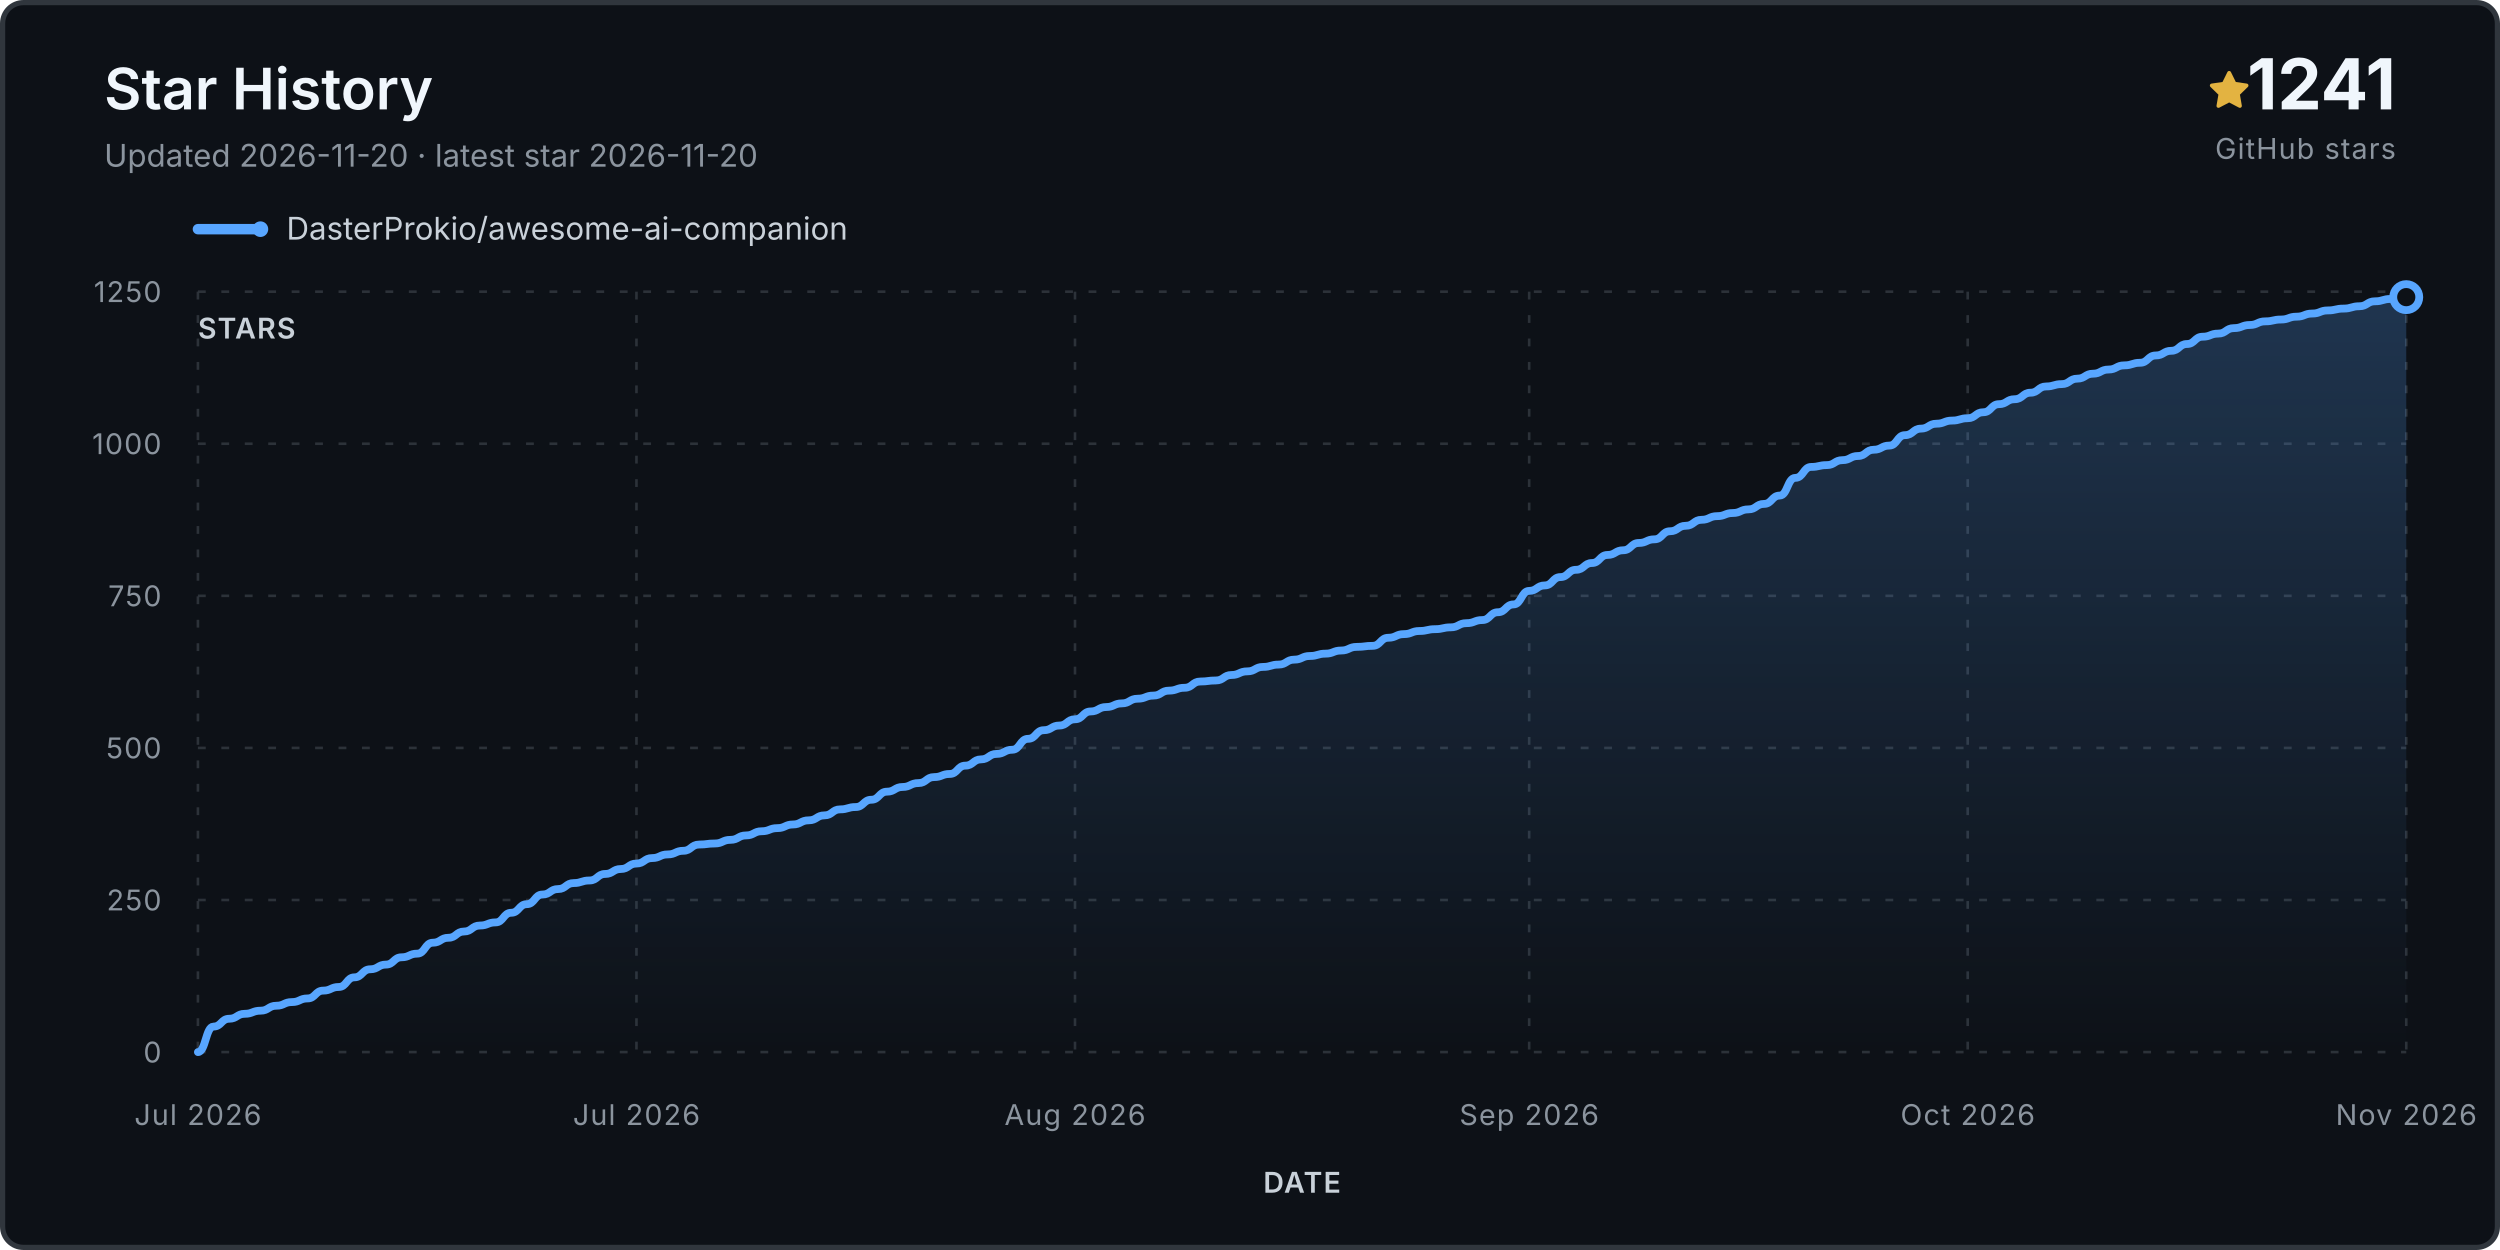
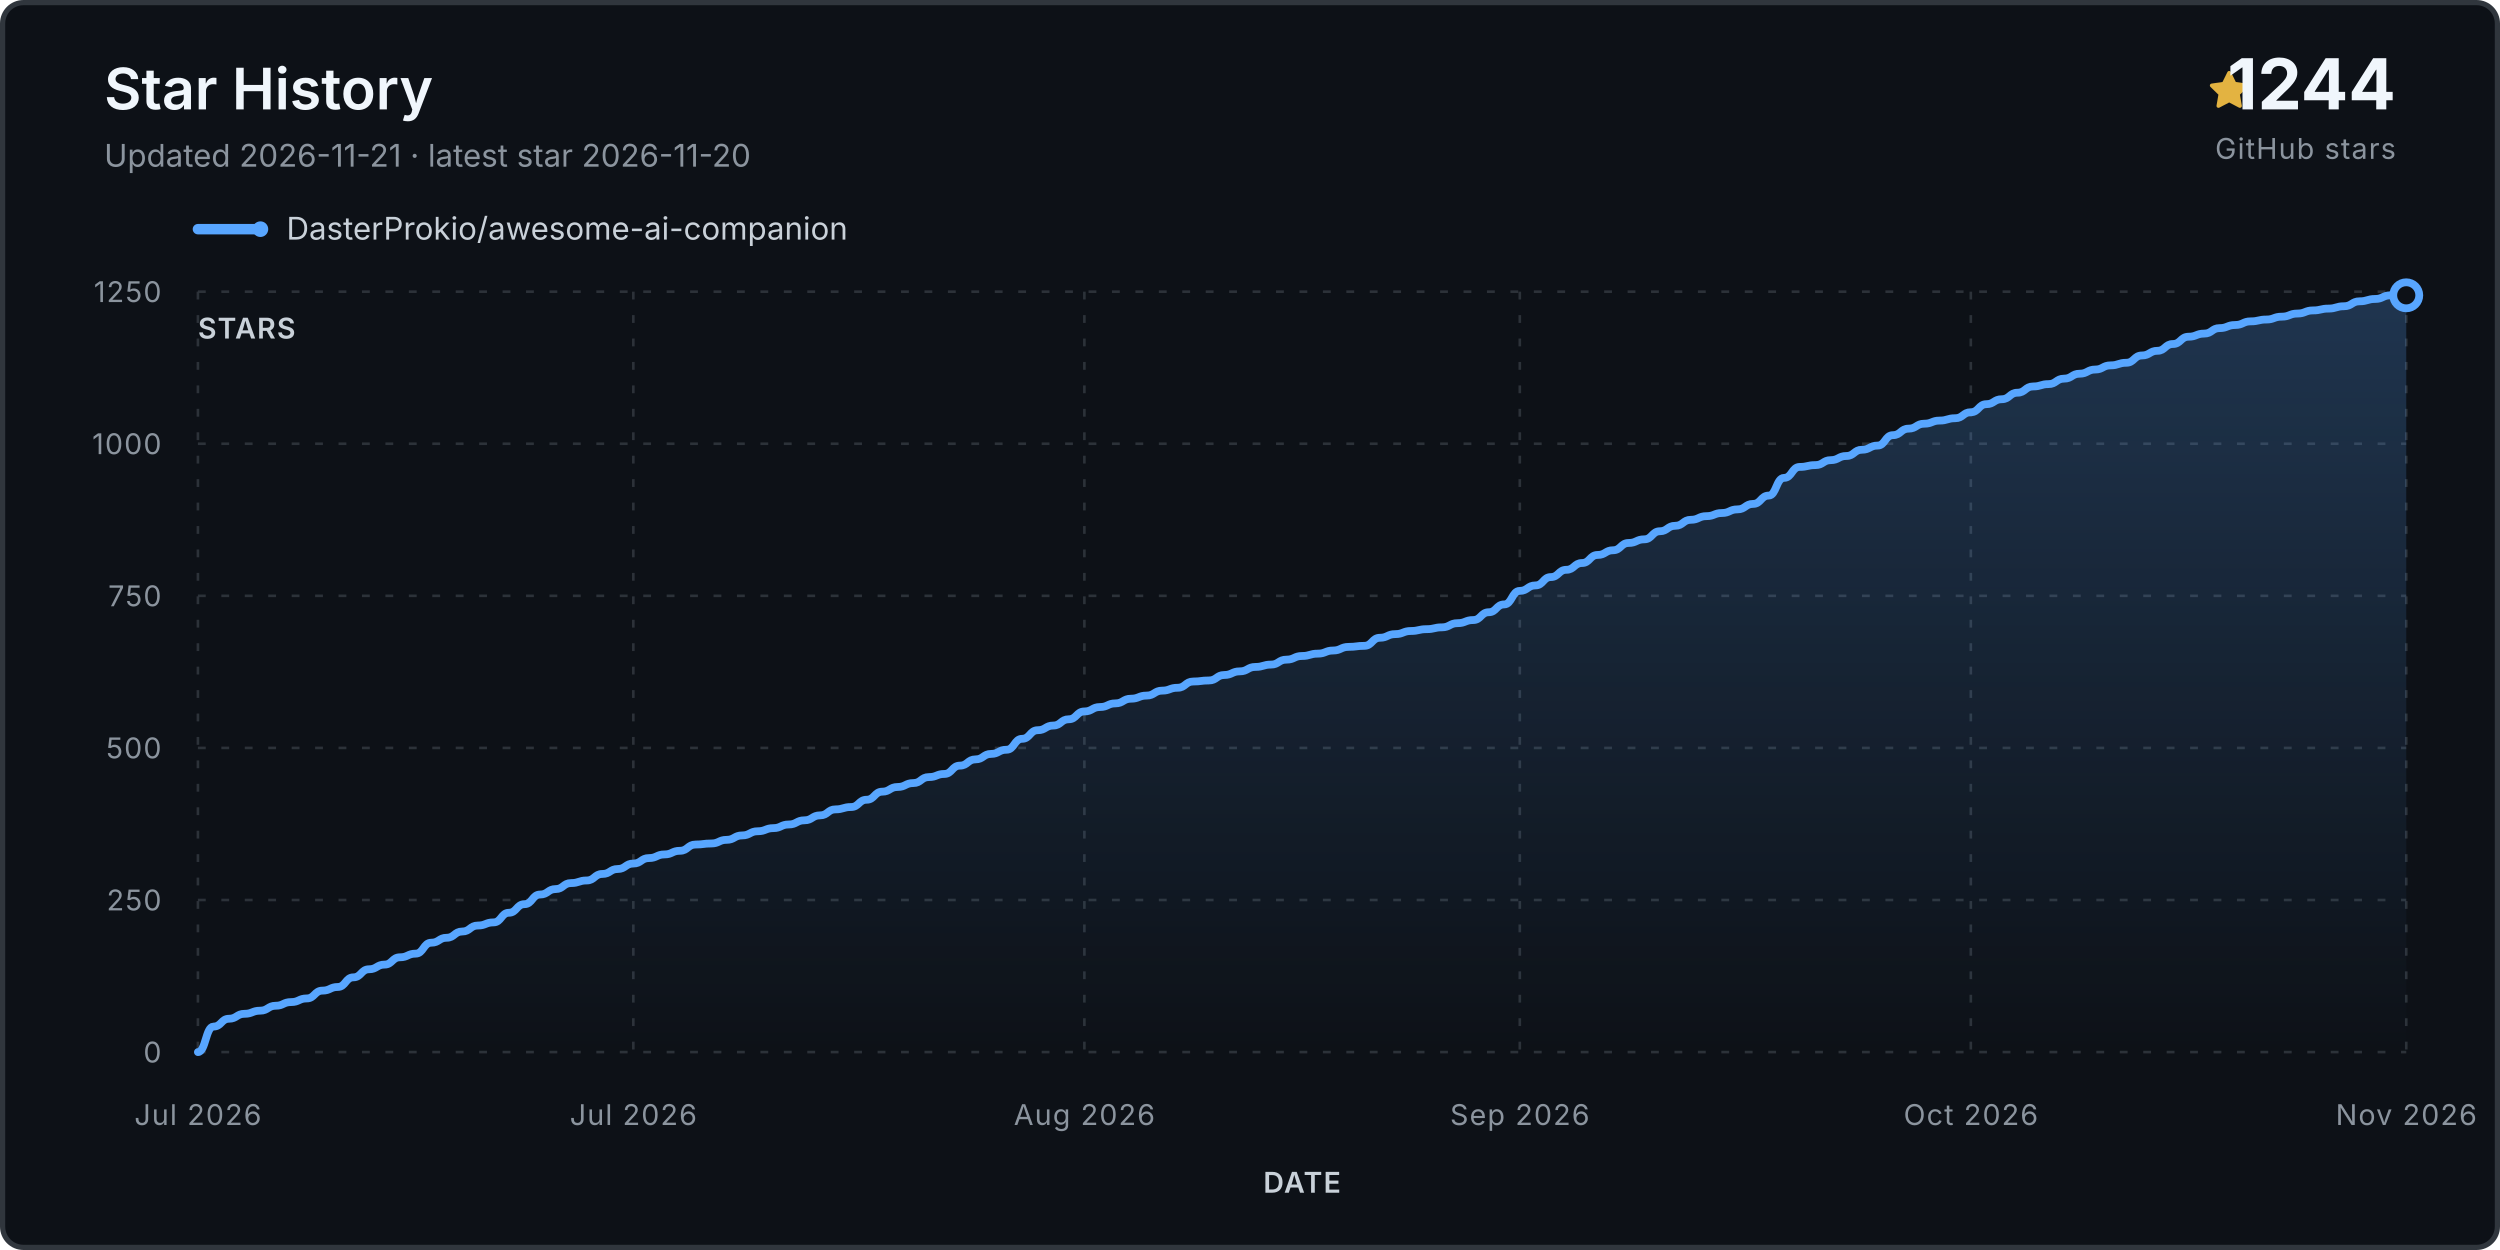
<svg xmlns="http://www.w3.org/2000/svg" viewBox="0 0 960 480" role="img" aria-labelledby="title desc">
  <defs>
    <linearGradient id="fill" x1="0" y1="0" x2="0" y2="1">
      <stop stop-color="#58a6ff" stop-opacity=".24" />
      <stop offset="1" stop-color="#58a6ff" stop-opacity="0" />
    </linearGradient>
  </defs>
  <rect x="1" y="1" width="958" height="478" rx="8" fill="#0d1117" stroke="#30363d" stroke-width="2" />
  <text x="40" y="42" class="title">Star History</text>
-   <text x="40" y="64" class="subtitle">Updated 2026-11-20 · latest star 2026-11-20</text>
+   <text x="40" y="64" class="subtitle">Updated 2026-11-21 · latest star 2026-11-20</text>
  <g transform="translate(848 27)">
    <path d="M8 .25a.75.75 0 0 1 .673.418l1.882 3.815 4.21.612a.75.75 0 0 1 .416 1.279l-3.046 2.97.719 4.193a.75.75 0 0 1-1.088.79L8 12.347l-3.766 1.98a.75.75 0 0 1-1.088-.79l.72-4.194L.818 6.374a.75.75 0 0 1 .416-1.28l4.21-.611L7.327.668A.75.75 0 0 1 8 .25Z" fill="#e3b341" />
  </g>
-   <text x="920" y="42" text-anchor="end" class="count">1241</text>
+   <text x="920" y="42" text-anchor="end" class="count">1244</text>
  <text x="920" y="61" text-anchor="end" class="count-label">GitHub stars</text>
  <g transform="translate(76 88)">
    <line x1="0" y1="0" x2="24" y2="0" stroke="#58a6ff" stroke-width="4" stroke-linecap="round" />
    <circle cx="24" cy="0" r="3" fill="#58a6ff" />
    <text x="34" y="4" class="legend">DasterProkio/awesome-ai-companion</text>
  </g>
  <g class="grid">
    <line x1="76" y1="404.0" x2="924" y2="404.0" />
    <text x="62" y="408.0" text-anchor="end" class="axis">0</text>
    <line x1="76" y1="345.6" x2="924" y2="345.6" />
    <text x="62" y="349.6" text-anchor="end" class="axis">250</text>
    <line x1="76" y1="287.2" x2="924" y2="287.2" />
    <text x="62" y="291.2" text-anchor="end" class="axis">500</text>
    <line x1="76" y1="228.8" x2="924" y2="228.8" />
    <text x="62" y="232.8" text-anchor="end" class="axis">750</text>
    <line x1="76" y1="170.4" x2="924" y2="170.4" />
    <text x="62" y="174.4" text-anchor="end" class="axis">1000</text>
    <line x1="76" y1="112.0" x2="924" y2="112.0" />
    <text x="62" y="116.0" text-anchor="end" class="axis">1250</text>
    <line x1="76.0" y1="112" x2="76.0" y2="404" />
    <text x="76.0" y="432" text-anchor="middle" class="axis">Jul 2026</text>
-     <line x1="244.4" y1="112" x2="244.4" y2="404" />
-     <text x="244.4" y="432" text-anchor="middle" class="axis">Jul 2026</text>
-     <line x1="412.8" y1="112" x2="412.8" y2="404" />
-     <text x="412.8" y="432" text-anchor="middle" class="axis">Aug 2026</text>
-     <line x1="587.2" y1="112" x2="587.2" y2="404" />
-     <text x="587.2" y="432" text-anchor="middle" class="axis">Sep 2026</text>
-     <line x1="755.6" y1="112" x2="755.6" y2="404" />
-     <text x="755.6" y="432" text-anchor="middle" class="axis">Oct 2026</text>
+     <line x1="243.2" y1="112" x2="243.2" y2="404" />
+     <text x="243.2" y="432" text-anchor="middle" class="axis">Jul 2026</text>
+     <line x1="416.4" y1="112" x2="416.4" y2="404" />
+     <text x="416.4" y="432" text-anchor="middle" class="axis">Aug 2026</text>
+     <line x1="583.6" y1="112" x2="583.6" y2="404" />
+     <text x="583.6" y="432" text-anchor="middle" class="axis">Sep 2026</text>
+     <line x1="756.8" y1="112" x2="756.8" y2="404" />
+     <text x="756.8" y="432" text-anchor="middle" class="axis">Oct 2026</text>
    <line x1="924.0" y1="112" x2="924.0" y2="404" />
    <text x="924.0" y="432" text-anchor="middle" class="axis">Nov 2026</text>
  </g>
-   <path d="M 76.0 404.0 L 76.0 404.0 C 79.0 404.0, 79.0 394.2, 82.0 394.2 C 85.0 394.2, 85.0 391.2, 88.0 391.2 C 91.0 391.2, 91.0 389.3, 94.0 389.3 C 97.0 389.3, 97.0 388.1, 100.1 388.1 C 103.1 388.1, 103.1 386.2, 106.1 386.2 C 109.1 386.2, 109.1 384.8, 112.1 384.8 C 115.1 384.8, 115.1 383.4, 118.1 383.4 C 121.1 383.4, 121.1 380.4, 124.1 380.4 C 127.1 380.4, 127.1 379.0, 130.1 379.0 C 133.1 379.0, 133.1 375.3, 136.1 375.3 C 139.1 375.3, 139.1 372.2, 142.2 372.2 C 145.2 372.2, 145.2 370.4, 148.2 370.4 C 151.2 370.4, 151.2 367.6, 154.2 367.6 C 157.2 367.6, 157.2 366.2, 160.2 366.2 C 163.2 366.2, 163.2 362.0, 166.2 362.0 C 169.2 362.0, 169.2 360.1, 172.2 360.1 C 175.2 360.1, 175.2 357.7, 178.2 357.7 C 181.2 357.7, 181.2 355.4, 184.3 355.4 C 187.3 355.4, 187.3 354.2, 190.3 354.2 C 193.3 354.2, 193.3 350.5, 196.3 350.5 C 199.3 350.5, 199.3 347.2, 202.3 347.2 C 205.3 347.2, 205.3 343.5, 208.3 343.5 C 211.3 343.5, 211.3 341.4, 214.3 341.4 C 217.3 341.4, 217.3 339.1, 220.3 339.1 C 223.3 339.1, 223.3 338.1, 226.4 338.1 C 229.4 338.1, 229.4 335.6, 232.4 335.6 C 235.4 335.6, 235.4 333.7, 238.4 333.7 C 241.4 333.7, 241.4 331.6, 244.4 331.6 C 247.4 331.6, 247.4 329.5, 250.4 329.5 C 253.4 329.5, 253.4 328.1, 256.4 328.1 C 259.4 328.1, 259.4 326.7, 262.4 326.7 C 265.4 326.7, 265.4 324.3, 268.5 324.3 C 271.5 324.3, 271.5 323.9, 274.5 323.9 C 277.5 323.9, 277.5 322.5, 280.5 322.5 C 283.5 322.5, 283.5 320.8, 286.5 320.8 C 289.5 320.8, 289.5 319.2, 292.5 319.2 C 295.5 319.2, 295.5 318.0, 298.5 318.0 C 301.5 318.0, 301.5 316.6, 304.5 316.6 C 307.5 316.6, 307.5 315.0, 310.6 315.0 C 313.6 315.0, 313.6 313.1, 316.6 313.1 C 319.6 313.1, 319.6 310.8, 322.6 310.8 C 325.6 310.8, 325.6 309.9, 328.6 309.9 C 331.6 309.9, 331.6 307.1, 334.6 307.1 C 337.6 307.1, 337.6 304.0, 340.6 304.0 C 343.6 304.0, 343.6 302.2, 346.6 302.2 C 349.6 302.2, 349.6 300.7, 352.7 300.7 C 355.7 300.7, 355.7 298.4, 358.7 298.4 C 361.7 298.4, 361.7 297.2, 364.7 297.2 C 367.7 297.2, 367.7 294.0, 370.7 294.0 C 373.7 294.0, 373.7 291.6, 376.7 291.6 C 379.7 291.6, 379.7 289.5, 382.7 289.5 C 385.7 289.5, 385.7 287.9, 388.7 287.9 C 391.7 287.9, 391.7 283.7, 394.8 283.7 C 397.8 283.7, 397.8 280.4, 400.8 280.4 C 403.8 280.4, 403.8 278.6, 406.8 278.6 C 409.8 278.6, 409.8 276.2, 412.8 276.2 C 415.8 276.2, 415.8 273.2, 418.8 273.2 C 421.8 273.2, 421.8 271.5, 424.8 271.5 C 427.8 271.5, 427.8 270.1, 430.8 270.1 C 433.8 270.1, 433.8 268.3, 436.9 268.3 C 439.9 268.3, 439.9 267.1, 442.9 267.1 C 445.9 267.1, 445.9 265.2, 448.9 265.2 C 451.9 265.2, 451.9 264.1, 454.9 264.1 C 457.9 264.1, 457.9 261.7, 460.9 261.7 C 463.9 261.7, 463.9 261.3, 466.9 261.3 C 469.9 261.3, 469.9 259.2, 472.9 259.2 C 475.9 259.2, 475.9 257.8, 479.0 257.8 C 482.0 257.8, 482.0 256.1, 485.0 256.1 C 488.0 256.1, 488.0 255.2, 491.0 255.2 C 494.0 255.2, 494.0 253.3, 497.0 253.3 C 500.0 253.3, 500.0 251.9, 503.0 251.9 C 506.0 251.9, 506.0 251.0, 509.0 251.0 C 512.0 251.0, 512.0 249.8, 515.0 249.8 C 518.0 249.8, 518.0 248.4, 521.0 248.4 C 524.1 248.4, 524.1 248.0, 527.1 248.0 C 530.1 248.0, 530.1 244.9, 533.1 244.9 C 536.1 244.9, 536.1 243.5, 539.1 243.5 C 542.1 243.5, 542.1 242.3, 545.1 242.3 C 548.1 242.3, 548.1 241.6, 551.1 241.6 C 554.1 241.6, 554.1 240.9, 557.1 240.9 C 560.1 240.9, 560.1 239.3, 563.1 239.3 C 566.2 239.3, 566.2 238.1, 569.2 238.1 C 572.2 238.1, 572.2 235.1, 575.2 235.1 C 578.2 235.1, 578.2 232.1, 581.2 232.1 C 584.2 232.1, 584.2 226.9, 587.2 226.9 C 590.2 226.9, 590.2 224.8, 593.2 224.8 C 596.2 224.8, 596.2 221.6, 599.2 221.6 C 602.2 221.6, 602.2 218.8, 605.2 218.8 C 608.3 218.8, 608.3 216.2, 611.3 216.2 C 614.3 216.2, 614.3 213.1, 617.3 213.1 C 620.3 213.1, 620.3 211.3, 623.3 211.3 C 626.3 211.3, 626.3 208.5, 629.3 208.5 C 632.3 208.5, 632.3 207.1, 635.3 207.1 C 638.3 207.1, 638.3 204.0, 641.3 204.0 C 644.3 204.0, 644.3 201.9, 647.3 201.9 C 650.4 201.9, 650.4 199.6, 653.4 199.6 C 656.4 199.6, 656.4 198.2, 659.4 198.2 C 662.4 198.2, 662.4 197.0, 665.4 197.0 C 668.4 197.0, 668.4 195.6, 671.4 195.6 C 674.4 195.6, 674.4 193.5, 677.4 193.5 C 680.4 193.5, 680.4 190.3, 683.4 190.3 C 686.4 190.3, 686.4 183.5, 689.4 183.5 C 692.5 183.5, 692.5 179.3, 695.5 179.3 C 698.5 179.3, 698.5 178.6, 701.5 178.6 C 704.5 178.6, 704.5 176.7, 707.5 176.7 C 710.5 176.7, 710.5 175.1, 713.5 175.1 C 716.5 175.1, 716.5 172.7, 719.5 172.7 C 722.5 172.7, 722.5 171.1, 725.5 171.1 C 728.5 171.1, 728.5 167.1, 731.5 167.1 C 734.6 167.1, 734.6 164.6, 737.6 164.6 C 740.6 164.6, 740.6 162.7, 743.6 162.7 C 746.6 162.7, 746.6 161.5, 749.6 161.5 C 752.6 161.5, 752.6 160.6, 755.6 160.6 C 758.6 160.6, 758.6 158.3, 761.6 158.3 C 764.6 158.3, 764.6 155.2, 767.6 155.2 C 770.6 155.2, 770.6 153.3, 773.6 153.3 C 776.7 153.3, 776.7 150.8, 779.7 150.8 C 782.7 150.8, 782.7 148.4, 785.7 148.4 C 788.7 148.4, 788.7 147.5, 791.7 147.5 C 794.7 147.5, 794.7 145.4, 797.7 145.4 C 800.7 145.4, 800.7 143.5, 803.7 143.5 C 806.7 143.5, 806.7 141.9, 809.7 141.9 C 812.7 141.9, 812.7 140.3, 815.7 140.3 C 818.8 140.3, 818.8 139.3, 821.8 139.3 C 824.8 139.3, 824.8 136.5, 827.8 136.5 C 830.8 136.5, 830.8 134.7, 833.8 134.7 C 836.8 134.7, 836.8 132.1, 839.8 132.1 C 842.8 132.1, 842.8 129.3, 845.8 129.3 C 848.8 129.3, 848.8 128.1, 851.8 128.1 C 854.8 128.1, 854.8 126.0, 857.8 126.0 C 860.9 126.0, 860.9 124.8, 863.9 124.8 C 866.9 124.8, 866.9 123.4, 869.9 123.4 C 872.9 123.4, 872.9 122.7, 875.9 122.7 C 878.9 122.7, 878.9 121.6, 881.9 121.6 C 884.9 121.6, 884.9 120.4, 887.9 120.4 C 890.9 120.4, 890.9 119.2, 893.9 119.2 C 896.9 119.2, 896.9 118.5, 899.9 118.5 C 903.0 118.5, 903.0 117.6, 906.0 117.6 C 909.0 117.6, 909.0 115.7, 912.0 115.7 C 915.0 115.7, 915.0 114.8, 918.0 114.8 C 921.0 114.8, 921.0 114.1, 924.0 114.1 L 924.0 404.0 Z" fill="url(#fill)" />
-   <path d="M 76.0 404.0 C 79.0 404.0, 79.0 394.2, 82.0 394.2 C 85.0 394.2, 85.0 391.2, 88.0 391.2 C 91.0 391.2, 91.0 389.3, 94.0 389.3 C 97.0 389.3, 97.0 388.1, 100.1 388.1 C 103.1 388.1, 103.1 386.2, 106.1 386.2 C 109.1 386.2, 109.1 384.8, 112.1 384.8 C 115.1 384.8, 115.1 383.4, 118.1 383.4 C 121.1 383.4, 121.1 380.4, 124.1 380.4 C 127.1 380.4, 127.1 379.0, 130.1 379.0 C 133.1 379.0, 133.1 375.3, 136.1 375.3 C 139.1 375.3, 139.1 372.2, 142.2 372.2 C 145.2 372.2, 145.2 370.4, 148.2 370.4 C 151.2 370.4, 151.2 367.6, 154.2 367.6 C 157.2 367.6, 157.2 366.2, 160.2 366.2 C 163.2 366.2, 163.2 362.0, 166.2 362.0 C 169.2 362.0, 169.2 360.1, 172.2 360.1 C 175.2 360.1, 175.2 357.7, 178.2 357.7 C 181.2 357.7, 181.2 355.4, 184.3 355.4 C 187.3 355.4, 187.3 354.2, 190.3 354.2 C 193.3 354.2, 193.3 350.5, 196.3 350.5 C 199.3 350.5, 199.3 347.2, 202.3 347.2 C 205.3 347.2, 205.3 343.5, 208.3 343.5 C 211.3 343.5, 211.3 341.4, 214.3 341.4 C 217.3 341.4, 217.3 339.1, 220.3 339.1 C 223.3 339.1, 223.3 338.1, 226.4 338.1 C 229.4 338.1, 229.4 335.6, 232.4 335.6 C 235.4 335.6, 235.4 333.7, 238.4 333.7 C 241.4 333.7, 241.4 331.6, 244.4 331.6 C 247.4 331.6, 247.4 329.5, 250.4 329.5 C 253.4 329.5, 253.4 328.1, 256.4 328.1 C 259.4 328.1, 259.4 326.7, 262.4 326.7 C 265.4 326.7, 265.4 324.3, 268.5 324.3 C 271.5 324.3, 271.5 323.9, 274.5 323.9 C 277.5 323.9, 277.5 322.5, 280.5 322.5 C 283.5 322.5, 283.5 320.8, 286.5 320.8 C 289.5 320.8, 289.5 319.2, 292.5 319.2 C 295.5 319.2, 295.5 318.0, 298.5 318.0 C 301.5 318.0, 301.5 316.6, 304.5 316.6 C 307.5 316.6, 307.5 315.0, 310.6 315.0 C 313.6 315.0, 313.6 313.1, 316.6 313.1 C 319.6 313.1, 319.6 310.8, 322.6 310.8 C 325.6 310.8, 325.6 309.9, 328.6 309.9 C 331.6 309.9, 331.6 307.1, 334.6 307.1 C 337.6 307.1, 337.6 304.0, 340.6 304.0 C 343.6 304.0, 343.6 302.2, 346.6 302.2 C 349.6 302.2, 349.6 300.7, 352.7 300.7 C 355.7 300.7, 355.7 298.4, 358.7 298.4 C 361.7 298.4, 361.7 297.2, 364.7 297.2 C 367.7 297.2, 367.7 294.0, 370.7 294.0 C 373.7 294.0, 373.7 291.6, 376.7 291.6 C 379.7 291.6, 379.7 289.5, 382.7 289.5 C 385.7 289.5, 385.7 287.9, 388.7 287.9 C 391.7 287.9, 391.7 283.7, 394.8 283.7 C 397.8 283.7, 397.8 280.4, 400.8 280.4 C 403.8 280.4, 403.8 278.6, 406.8 278.6 C 409.8 278.6, 409.8 276.2, 412.8 276.2 C 415.8 276.2, 415.8 273.2, 418.8 273.2 C 421.8 273.2, 421.8 271.5, 424.8 271.5 C 427.8 271.5, 427.8 270.1, 430.8 270.1 C 433.8 270.1, 433.8 268.3, 436.9 268.3 C 439.9 268.3, 439.9 267.1, 442.9 267.1 C 445.9 267.1, 445.9 265.2, 448.9 265.2 C 451.9 265.2, 451.9 264.1, 454.9 264.1 C 457.9 264.1, 457.9 261.7, 460.9 261.7 C 463.9 261.7, 463.9 261.3, 466.9 261.3 C 469.9 261.3, 469.9 259.2, 472.9 259.2 C 475.9 259.2, 475.9 257.8, 479.0 257.8 C 482.0 257.8, 482.0 256.1, 485.0 256.1 C 488.0 256.1, 488.0 255.2, 491.0 255.2 C 494.0 255.2, 494.0 253.3, 497.0 253.3 C 500.0 253.3, 500.0 251.9, 503.0 251.9 C 506.0 251.9, 506.0 251.0, 509.0 251.0 C 512.0 251.0, 512.0 249.8, 515.0 249.8 C 518.0 249.8, 518.0 248.4, 521.0 248.4 C 524.1 248.4, 524.1 248.0, 527.1 248.0 C 530.1 248.0, 530.1 244.9, 533.1 244.9 C 536.1 244.9, 536.1 243.5, 539.1 243.5 C 542.1 243.5, 542.1 242.3, 545.1 242.3 C 548.1 242.3, 548.1 241.6, 551.1 241.6 C 554.1 241.6, 554.1 240.9, 557.1 240.9 C 560.1 240.9, 560.1 239.3, 563.1 239.3 C 566.2 239.3, 566.2 238.1, 569.2 238.1 C 572.2 238.1, 572.2 235.1, 575.2 235.1 C 578.2 235.1, 578.2 232.1, 581.2 232.1 C 584.2 232.1, 584.2 226.9, 587.2 226.9 C 590.2 226.9, 590.2 224.8, 593.2 224.8 C 596.2 224.8, 596.2 221.6, 599.2 221.6 C 602.2 221.6, 602.2 218.8, 605.2 218.8 C 608.3 218.8, 608.3 216.2, 611.3 216.2 C 614.3 216.2, 614.3 213.1, 617.3 213.1 C 620.3 213.1, 620.3 211.3, 623.3 211.3 C 626.3 211.3, 626.3 208.5, 629.3 208.5 C 632.3 208.5, 632.3 207.1, 635.3 207.1 C 638.3 207.1, 638.3 204.0, 641.3 204.0 C 644.3 204.0, 644.3 201.9, 647.3 201.9 C 650.4 201.9, 650.4 199.6, 653.4 199.6 C 656.4 199.6, 656.4 198.2, 659.4 198.2 C 662.4 198.2, 662.4 197.0, 665.4 197.0 C 668.4 197.0, 668.4 195.6, 671.4 195.6 C 674.4 195.6, 674.4 193.5, 677.4 193.5 C 680.4 193.5, 680.4 190.3, 683.4 190.3 C 686.4 190.3, 686.4 183.5, 689.4 183.5 C 692.5 183.5, 692.5 179.3, 695.5 179.3 C 698.5 179.3, 698.5 178.6, 701.5 178.6 C 704.5 178.6, 704.5 176.7, 707.5 176.7 C 710.5 176.7, 710.5 175.1, 713.5 175.1 C 716.5 175.1, 716.5 172.7, 719.5 172.7 C 722.5 172.7, 722.5 171.1, 725.5 171.1 C 728.5 171.1, 728.5 167.1, 731.5 167.1 C 734.6 167.1, 734.6 164.6, 737.6 164.6 C 740.6 164.6, 740.6 162.7, 743.6 162.7 C 746.6 162.7, 746.6 161.5, 749.6 161.5 C 752.6 161.5, 752.6 160.6, 755.6 160.6 C 758.6 160.6, 758.6 158.3, 761.6 158.3 C 764.6 158.3, 764.6 155.2, 767.6 155.2 C 770.6 155.2, 770.6 153.3, 773.6 153.3 C 776.7 153.3, 776.7 150.8, 779.7 150.8 C 782.7 150.8, 782.7 148.4, 785.7 148.4 C 788.7 148.4, 788.7 147.5, 791.7 147.5 C 794.7 147.5, 794.7 145.4, 797.7 145.4 C 800.7 145.4, 800.7 143.5, 803.7 143.5 C 806.7 143.5, 806.7 141.9, 809.7 141.9 C 812.7 141.9, 812.7 140.3, 815.7 140.3 C 818.8 140.3, 818.8 139.3, 821.8 139.3 C 824.8 139.3, 824.8 136.5, 827.8 136.5 C 830.8 136.5, 830.8 134.7, 833.8 134.7 C 836.8 134.7, 836.8 132.1, 839.8 132.1 C 842.8 132.1, 842.8 129.3, 845.8 129.3 C 848.8 129.3, 848.8 128.1, 851.8 128.1 C 854.8 128.1, 854.8 126.0, 857.8 126.0 C 860.9 126.0, 860.9 124.8, 863.9 124.8 C 866.9 124.8, 866.9 123.4, 869.9 123.4 C 872.9 123.4, 872.9 122.7, 875.9 122.7 C 878.9 122.7, 878.9 121.6, 881.9 121.6 C 884.9 121.6, 884.9 120.4, 887.9 120.4 C 890.9 120.4, 890.9 119.2, 893.9 119.2 C 896.9 119.2, 896.9 118.5, 899.9 118.5 C 903.0 118.5, 903.0 117.6, 906.0 117.6 C 909.0 117.6, 909.0 115.7, 912.0 115.7 C 915.0 115.7, 915.0 114.8, 918.0 114.8 C 921.0 114.8, 921.0 114.1, 924.0 114.1" fill="none" stroke="#58a6ff" stroke-width="3" stroke-linecap="round" stroke-linejoin="round" />
-   <circle cx="924.0" cy="114.1" r="5" fill="#0d1117" stroke="#58a6ff" stroke-width="3" />
+   <path d="M 76.0 404.0 L 76.0 404.0 C 79.0 404.0, 79.0 394.2, 82.0 394.2 C 85.0 394.2, 85.0 391.2, 87.9 391.2 C 90.9 391.2, 90.9 389.3, 93.9 389.3 C 96.9 389.3, 96.9 388.1, 99.9 388.1 C 102.9 388.1, 102.9 386.2, 105.9 386.2 C 108.8 386.2, 108.8 384.8, 111.8 384.8 C 114.8 384.8, 114.8 383.4, 117.8 383.4 C 120.8 383.4, 120.8 380.4, 123.8 380.4 C 126.8 380.4, 126.8 379.0, 129.7 379.0 C 132.7 379.0, 132.7 375.3, 135.7 375.3 C 138.7 375.3, 138.7 372.2, 141.7 372.2 C 144.7 372.2, 144.7 370.4, 147.7 370.4 C 150.6 370.4, 150.6 367.6, 153.6 367.6 C 156.6 367.6, 156.6 366.2, 159.6 366.2 C 162.6 366.2, 162.6 362.0, 165.6 362.0 C 168.6 362.0, 168.6 360.1, 171.5 360.1 C 174.5 360.1, 174.5 357.7, 177.5 357.7 C 180.5 357.7, 180.5 355.4, 183.5 355.4 C 186.5 355.4, 186.5 354.2, 189.5 354.2 C 192.5 354.2, 192.5 350.5, 195.4 350.5 C 198.4 350.5, 198.4 347.2, 201.4 347.2 C 204.4 347.2, 204.4 343.5, 207.4 343.5 C 210.4 343.5, 210.4 341.4, 213.4 341.4 C 216.3 341.4, 216.3 339.1, 219.3 339.1 C 222.3 339.1, 222.3 338.1, 225.3 338.1 C 228.3 338.1, 228.3 335.6, 231.3 335.6 C 234.3 335.6, 234.3 333.7, 237.2 333.7 C 240.2 333.7, 240.2 331.6, 243.2 331.6 C 246.2 331.6, 246.2 329.5, 249.2 329.5 C 252.2 329.5, 252.2 328.1, 255.2 328.1 C 258.1 328.1, 258.1 326.7, 261.1 326.7 C 264.1 326.7, 264.1 324.3, 267.1 324.3 C 270.1 324.3, 270.1 323.9, 273.1 323.9 C 276.1 323.9, 276.1 322.5, 279.0 322.5 C 282.0 322.5, 282.0 320.8, 285.0 320.8 C 288.0 320.8, 288.0 319.2, 291.0 319.2 C 294.0 319.2, 294.0 318.0, 297.0 318.0 C 299.9 318.0, 299.9 316.6, 302.9 316.6 C 305.9 316.6, 305.9 315.0, 308.9 315.0 C 311.9 315.0, 311.9 313.1, 314.9 313.1 C 317.9 313.1, 317.9 310.8, 320.8 310.8 C 323.8 310.8, 323.8 309.9, 326.8 309.9 C 329.8 309.9, 329.8 307.1, 332.8 307.1 C 335.8 307.1, 335.8 304.0, 338.8 304.0 C 341.7 304.0, 341.7 302.2, 344.7 302.2 C 347.7 302.2, 347.7 300.7, 350.7 300.7 C 353.7 300.7, 353.7 298.4, 356.7 298.4 C 359.7 298.4, 359.7 297.2, 362.6 297.2 C 365.6 297.2, 365.6 294.0, 368.6 294.0 C 371.6 294.0, 371.6 291.6, 374.6 291.6 C 377.6 291.6, 377.6 289.5, 380.6 289.5 C 383.5 289.5, 383.5 287.9, 386.5 287.9 C 389.5 287.9, 389.5 283.7, 392.5 283.7 C 395.5 283.7, 395.5 280.4, 398.5 280.4 C 401.5 280.4, 401.5 278.6, 404.5 278.6 C 407.4 278.6, 407.4 276.2, 410.4 276.2 C 413.4 276.2, 413.4 273.2, 416.4 273.2 C 419.4 273.2, 419.4 271.5, 422.4 271.5 C 425.4 271.5, 425.4 270.1, 428.3 270.1 C 431.3 270.1, 431.3 268.3, 434.3 268.3 C 437.3 268.3, 437.3 267.1, 440.3 267.1 C 443.3 267.1, 443.3 265.2, 446.3 265.2 C 449.2 265.2, 449.2 264.1, 452.2 264.1 C 455.2 264.1, 455.2 261.7, 458.2 261.7 C 461.2 261.7, 461.2 261.3, 464.2 261.3 C 467.2 261.3, 467.2 259.2, 470.1 259.2 C 473.1 259.2, 473.1 257.8, 476.1 257.8 C 479.1 257.8, 479.1 256.1, 482.1 256.1 C 485.1 256.1, 485.1 255.2, 488.1 255.2 C 491.0 255.2, 491.0 253.3, 494.0 253.3 C 497.0 253.3, 497.0 251.9, 500.0 251.9 C 503.0 251.9, 503.0 251.0, 506.0 251.0 C 509.0 251.0, 509.0 249.8, 511.9 249.8 C 514.9 249.8, 514.9 248.4, 517.9 248.4 C 520.9 248.4, 520.9 248.0, 523.9 248.0 C 526.9 248.0, 526.9 244.9, 529.9 244.9 C 532.8 244.9, 532.8 243.5, 535.8 243.5 C 538.8 243.5, 538.8 242.3, 541.8 242.3 C 544.8 242.3, 544.8 241.6, 547.8 241.6 C 550.8 241.6, 550.8 240.9, 553.7 240.9 C 556.7 240.9, 556.7 239.3, 559.7 239.3 C 562.7 239.3, 562.7 238.1, 565.7 238.1 C 568.7 238.1, 568.7 235.1, 571.7 235.1 C 574.6 235.1, 574.6 232.1, 577.6 232.1 C 580.6 232.1, 580.6 226.9, 583.6 226.9 C 586.6 226.9, 586.6 224.8, 589.6 224.8 C 592.6 224.8, 592.6 221.6, 595.5 221.6 C 598.5 221.6, 598.5 218.8, 601.5 218.8 C 604.5 218.8, 604.5 216.2, 607.5 216.2 C 610.5 216.2, 610.5 213.1, 613.5 213.1 C 616.5 213.1, 616.5 211.3, 619.4 211.3 C 622.4 211.3, 622.4 208.5, 625.4 208.5 C 628.4 208.5, 628.4 207.1, 631.4 207.1 C 634.4 207.1, 634.4 204.0, 637.4 204.0 C 640.3 204.0, 640.3 201.9, 643.3 201.9 C 646.3 201.9, 646.3 199.6, 649.3 199.6 C 652.3 199.6, 652.3 198.2, 655.3 198.2 C 658.3 198.2, 658.3 197.0, 661.2 197.0 C 664.2 197.0, 664.2 195.6, 667.2 195.6 C 670.2 195.6, 670.2 193.5, 673.2 193.5 C 676.2 193.5, 676.2 190.3, 679.2 190.3 C 682.1 190.3, 682.1 183.5, 685.1 183.5 C 688.1 183.5, 688.1 179.3, 691.1 179.3 C 694.1 179.3, 694.1 178.6, 697.1 178.6 C 700.1 178.6, 700.1 176.7, 703.0 176.7 C 706.0 176.7, 706.0 175.1, 709.0 175.1 C 712.0 175.1, 712.0 172.7, 715.0 172.7 C 718.0 172.7, 718.0 171.1, 721.0 171.1 C 723.9 171.1, 723.9 167.1, 726.9 167.1 C 729.9 167.1, 729.9 164.6, 732.9 164.6 C 735.9 164.6, 735.9 162.7, 738.9 162.7 C 741.9 162.7, 741.9 161.5, 744.8 161.5 C 747.8 161.5, 747.8 160.6, 750.8 160.6 C 753.8 160.6, 753.8 158.3, 756.8 158.3 C 759.8 158.3, 759.8 155.2, 762.8 155.2 C 765.7 155.2, 765.7 153.3, 768.7 153.3 C 771.7 153.3, 771.7 150.8, 774.7 150.8 C 777.7 150.8, 777.7 148.4, 780.7 148.4 C 783.7 148.4, 783.7 147.5, 786.6 147.5 C 789.6 147.5, 789.6 145.4, 792.6 145.4 C 795.6 145.4, 795.6 143.5, 798.6 143.5 C 801.6 143.5, 801.6 141.9, 804.6 141.9 C 807.5 141.9, 807.5 140.3, 810.5 140.3 C 813.5 140.3, 813.5 139.3, 816.5 139.3 C 819.5 139.3, 819.5 136.5, 822.5 136.5 C 825.5 136.5, 825.5 134.7, 828.5 134.7 C 831.4 134.7, 831.4 132.1, 834.4 132.1 C 837.4 132.1, 837.4 129.3, 840.4 129.3 C 843.4 129.3, 843.4 128.1, 846.4 128.1 C 849.4 128.1, 849.4 126.0, 852.3 126.0 C 855.3 126.0, 855.3 124.8, 858.3 124.8 C 861.3 124.8, 861.3 123.4, 864.3 123.4 C 867.3 123.4, 867.3 122.7, 870.3 122.7 C 873.2 122.7, 873.2 121.6, 876.2 121.6 C 879.2 121.6, 879.2 120.4, 882.2 120.4 C 885.2 120.4, 885.2 119.2, 888.2 119.2 C 891.2 119.2, 891.2 118.5, 894.1 118.5 C 897.1 118.5, 897.1 117.6, 900.1 117.6 C 903.1 117.6, 903.1 115.7, 906.1 115.7 C 909.1 115.7, 909.1 114.8, 912.1 114.8 C 915.0 114.8, 915.0 113.4, 918.0 113.4 C 921.0 113.4, 921.0 113.4, 924.0 113.4 L 924.0 404.0 Z" fill="url(#fill)" />
+   <path d="M 76.0 404.0 C 79.0 404.0, 79.0 394.2, 82.0 394.2 C 85.0 394.2, 85.0 391.2, 87.9 391.2 C 90.9 391.2, 90.9 389.3, 93.9 389.3 C 96.9 389.3, 96.9 388.1, 99.9 388.1 C 102.9 388.1, 102.9 386.2, 105.9 386.2 C 108.8 386.2, 108.8 384.8, 111.8 384.8 C 114.8 384.8, 114.8 383.4, 117.8 383.4 C 120.8 383.4, 120.8 380.4, 123.8 380.4 C 126.8 380.4, 126.8 379.0, 129.7 379.0 C 132.7 379.0, 132.7 375.3, 135.7 375.3 C 138.7 375.3, 138.7 372.2, 141.7 372.2 C 144.7 372.2, 144.7 370.4, 147.7 370.4 C 150.6 370.4, 150.6 367.6, 153.6 367.6 C 156.6 367.6, 156.6 366.2, 159.6 366.2 C 162.6 366.2, 162.6 362.0, 165.6 362.0 C 168.6 362.0, 168.6 360.1, 171.5 360.1 C 174.5 360.1, 174.5 357.7, 177.5 357.7 C 180.5 357.7, 180.5 355.4, 183.5 355.4 C 186.5 355.4, 186.5 354.2, 189.5 354.2 C 192.5 354.2, 192.5 350.5, 195.4 350.5 C 198.4 350.5, 198.4 347.2, 201.4 347.2 C 204.4 347.2, 204.4 343.5, 207.4 343.5 C 210.4 343.5, 210.4 341.4, 213.4 341.4 C 216.3 341.4, 216.3 339.1, 219.3 339.1 C 222.3 339.1, 222.3 338.1, 225.3 338.1 C 228.3 338.1, 228.3 335.6, 231.3 335.6 C 234.3 335.6, 234.3 333.7, 237.2 333.7 C 240.2 333.7, 240.2 331.6, 243.2 331.6 C 246.2 331.6, 246.2 329.5, 249.2 329.5 C 252.2 329.5, 252.2 328.1, 255.2 328.1 C 258.1 328.1, 258.1 326.7, 261.1 326.7 C 264.1 326.7, 264.1 324.3, 267.1 324.3 C 270.1 324.3, 270.1 323.9, 273.1 323.9 C 276.1 323.9, 276.1 322.5, 279.0 322.5 C 282.0 322.5, 282.0 320.8, 285.0 320.8 C 288.0 320.8, 288.0 319.2, 291.0 319.2 C 294.0 319.2, 294.0 318.0, 297.0 318.0 C 299.9 318.0, 299.9 316.6, 302.9 316.6 C 305.9 316.6, 305.9 315.0, 308.9 315.0 C 311.9 315.0, 311.9 313.1, 314.9 313.1 C 317.9 313.1, 317.9 310.8, 320.8 310.8 C 323.8 310.8, 323.8 309.9, 326.8 309.9 C 329.8 309.9, 329.8 307.1, 332.8 307.1 C 335.8 307.1, 335.8 304.0, 338.8 304.0 C 341.7 304.0, 341.7 302.2, 344.7 302.2 C 347.7 302.2, 347.7 300.7, 350.7 300.7 C 353.7 300.7, 353.7 298.4, 356.7 298.4 C 359.7 298.4, 359.7 297.2, 362.6 297.2 C 365.6 297.2, 365.6 294.0, 368.6 294.0 C 371.6 294.0, 371.6 291.6, 374.6 291.6 C 377.6 291.6, 377.6 289.5, 380.6 289.5 C 383.5 289.5, 383.5 287.9, 386.5 287.9 C 389.5 287.9, 389.5 283.7, 392.5 283.7 C 395.5 283.7, 395.5 280.4, 398.5 280.4 C 401.5 280.4, 401.5 278.6, 404.5 278.6 C 407.4 278.6, 407.4 276.2, 410.4 276.2 C 413.4 276.2, 413.4 273.2, 416.4 273.2 C 419.4 273.2, 419.4 271.5, 422.4 271.5 C 425.4 271.5, 425.4 270.1, 428.3 270.1 C 431.3 270.1, 431.3 268.3, 434.3 268.3 C 437.3 268.3, 437.3 267.1, 440.3 267.1 C 443.3 267.1, 443.3 265.2, 446.3 265.2 C 449.2 265.2, 449.2 264.1, 452.2 264.1 C 455.2 264.1, 455.2 261.7, 458.2 261.7 C 461.2 261.7, 461.2 261.3, 464.2 261.3 C 467.2 261.3, 467.2 259.2, 470.1 259.2 C 473.1 259.2, 473.1 257.8, 476.1 257.8 C 479.1 257.8, 479.1 256.1, 482.1 256.1 C 485.1 256.1, 485.1 255.2, 488.1 255.2 C 491.0 255.2, 491.0 253.3, 494.0 253.3 C 497.0 253.3, 497.0 251.9, 500.0 251.9 C 503.0 251.9, 503.0 251.0, 506.0 251.0 C 509.0 251.0, 509.0 249.8, 511.9 249.8 C 514.9 249.8, 514.9 248.4, 517.9 248.4 C 520.9 248.4, 520.9 248.0, 523.9 248.0 C 526.9 248.0, 526.9 244.9, 529.9 244.9 C 532.8 244.9, 532.8 243.5, 535.8 243.5 C 538.8 243.5, 538.8 242.3, 541.8 242.3 C 544.8 242.3, 544.8 241.6, 547.8 241.6 C 550.8 241.6, 550.8 240.9, 553.7 240.9 C 556.7 240.9, 556.7 239.3, 559.7 239.3 C 562.7 239.3, 562.7 238.1, 565.7 238.1 C 568.7 238.1, 568.7 235.1, 571.7 235.1 C 574.6 235.1, 574.6 232.1, 577.6 232.1 C 580.6 232.1, 580.6 226.9, 583.6 226.9 C 586.6 226.9, 586.6 224.8, 589.6 224.8 C 592.6 224.8, 592.6 221.6, 595.5 221.6 C 598.5 221.6, 598.5 218.8, 601.5 218.8 C 604.5 218.8, 604.5 216.2, 607.5 216.2 C 610.5 216.2, 610.5 213.1, 613.5 213.1 C 616.5 213.1, 616.5 211.3, 619.4 211.3 C 622.4 211.3, 622.4 208.5, 625.4 208.5 C 628.4 208.5, 628.4 207.1, 631.4 207.1 C 634.4 207.1, 634.4 204.0, 637.4 204.0 C 640.3 204.0, 640.3 201.9, 643.3 201.9 C 646.3 201.9, 646.3 199.6, 649.3 199.6 C 652.3 199.6, 652.3 198.2, 655.3 198.2 C 658.3 198.2, 658.3 197.0, 661.2 197.0 C 664.2 197.0, 664.2 195.6, 667.2 195.6 C 670.2 195.6, 670.2 193.5, 673.2 193.5 C 676.2 193.5, 676.2 190.3, 679.2 190.3 C 682.1 190.3, 682.1 183.5, 685.1 183.5 C 688.1 183.5, 688.1 179.3, 691.1 179.3 C 694.1 179.3, 694.1 178.6, 697.1 178.6 C 700.1 178.6, 700.1 176.7, 703.0 176.7 C 706.0 176.7, 706.0 175.1, 709.0 175.1 C 712.0 175.1, 712.0 172.7, 715.0 172.7 C 718.0 172.7, 718.0 171.1, 721.0 171.1 C 723.9 171.1, 723.9 167.1, 726.9 167.1 C 729.9 167.1, 729.9 164.6, 732.9 164.6 C 735.9 164.6, 735.9 162.7, 738.9 162.7 C 741.9 162.7, 741.9 161.5, 744.8 161.5 C 747.8 161.5, 747.8 160.6, 750.8 160.6 C 753.8 160.6, 753.8 158.3, 756.8 158.3 C 759.8 158.3, 759.8 155.2, 762.8 155.2 C 765.7 155.2, 765.7 153.3, 768.7 153.3 C 771.7 153.3, 771.7 150.8, 774.7 150.8 C 777.7 150.8, 777.7 148.4, 780.7 148.4 C 783.7 148.4, 783.7 147.5, 786.6 147.5 C 789.6 147.5, 789.6 145.4, 792.6 145.4 C 795.6 145.4, 795.6 143.5, 798.6 143.5 C 801.6 143.5, 801.6 141.9, 804.6 141.9 C 807.5 141.9, 807.5 140.3, 810.5 140.3 C 813.5 140.3, 813.5 139.3, 816.5 139.3 C 819.5 139.3, 819.5 136.5, 822.5 136.5 C 825.5 136.5, 825.5 134.7, 828.5 134.7 C 831.4 134.7, 831.4 132.1, 834.4 132.1 C 837.4 132.1, 837.4 129.3, 840.4 129.3 C 843.4 129.3, 843.4 128.1, 846.4 128.1 C 849.4 128.1, 849.4 126.0, 852.3 126.0 C 855.3 126.0, 855.3 124.8, 858.3 124.8 C 861.3 124.8, 861.3 123.4, 864.3 123.4 C 867.3 123.4, 867.3 122.7, 870.3 122.7 C 873.2 122.7, 873.2 121.6, 876.2 121.6 C 879.2 121.6, 879.2 120.4, 882.2 120.4 C 885.2 120.4, 885.2 119.2, 888.2 119.2 C 891.2 119.2, 891.2 118.5, 894.1 118.5 C 897.1 118.5, 897.1 117.6, 900.1 117.6 C 903.1 117.6, 903.1 115.7, 906.1 115.7 C 909.1 115.7, 909.1 114.8, 912.1 114.8 C 915.0 114.8, 915.0 113.4, 918.0 113.4 C 921.0 113.4, 921.0 113.4, 924.0 113.4" fill="none" stroke="#58a6ff" stroke-width="3" stroke-linecap="round" stroke-linejoin="round" />
+   <circle cx="924.0" cy="113.4" r="5" fill="#0d1117" stroke="#58a6ff" stroke-width="3" />
  <text x="76" y="130" class="axis-title">STARS</text>
  <text x="500.0" y="458" text-anchor="middle" class="axis-title">DATE</text>
  <style>.title{font:600 22px -apple-system,BlinkMacSystemFont,'Segoe UI',sans-serif;fill:#f0f6fc}.subtitle,.footer{font:12px -apple-system,BlinkMacSystemFont,'Segoe UI',sans-serif;fill:#8b949e}.legend{font:12px -apple-system,BlinkMacSystemFont,'Segoe UI',sans-serif;fill:#c9d1d9}.count{font:700 27px -apple-system,BlinkMacSystemFont,'Segoe UI',sans-serif;fill:#f0f6fc}.count-label,.axis,.axis-title{font:11px -apple-system,BlinkMacSystemFont,'Segoe UI',sans-serif;fill:#8b949e;letter-spacing:.04em}.axis-title{font-weight:600;fill:#c9d1d9}.grid line{stroke:#30363d;stroke-opacity:.9;stroke-dasharray:3 6}</style>
</svg>
